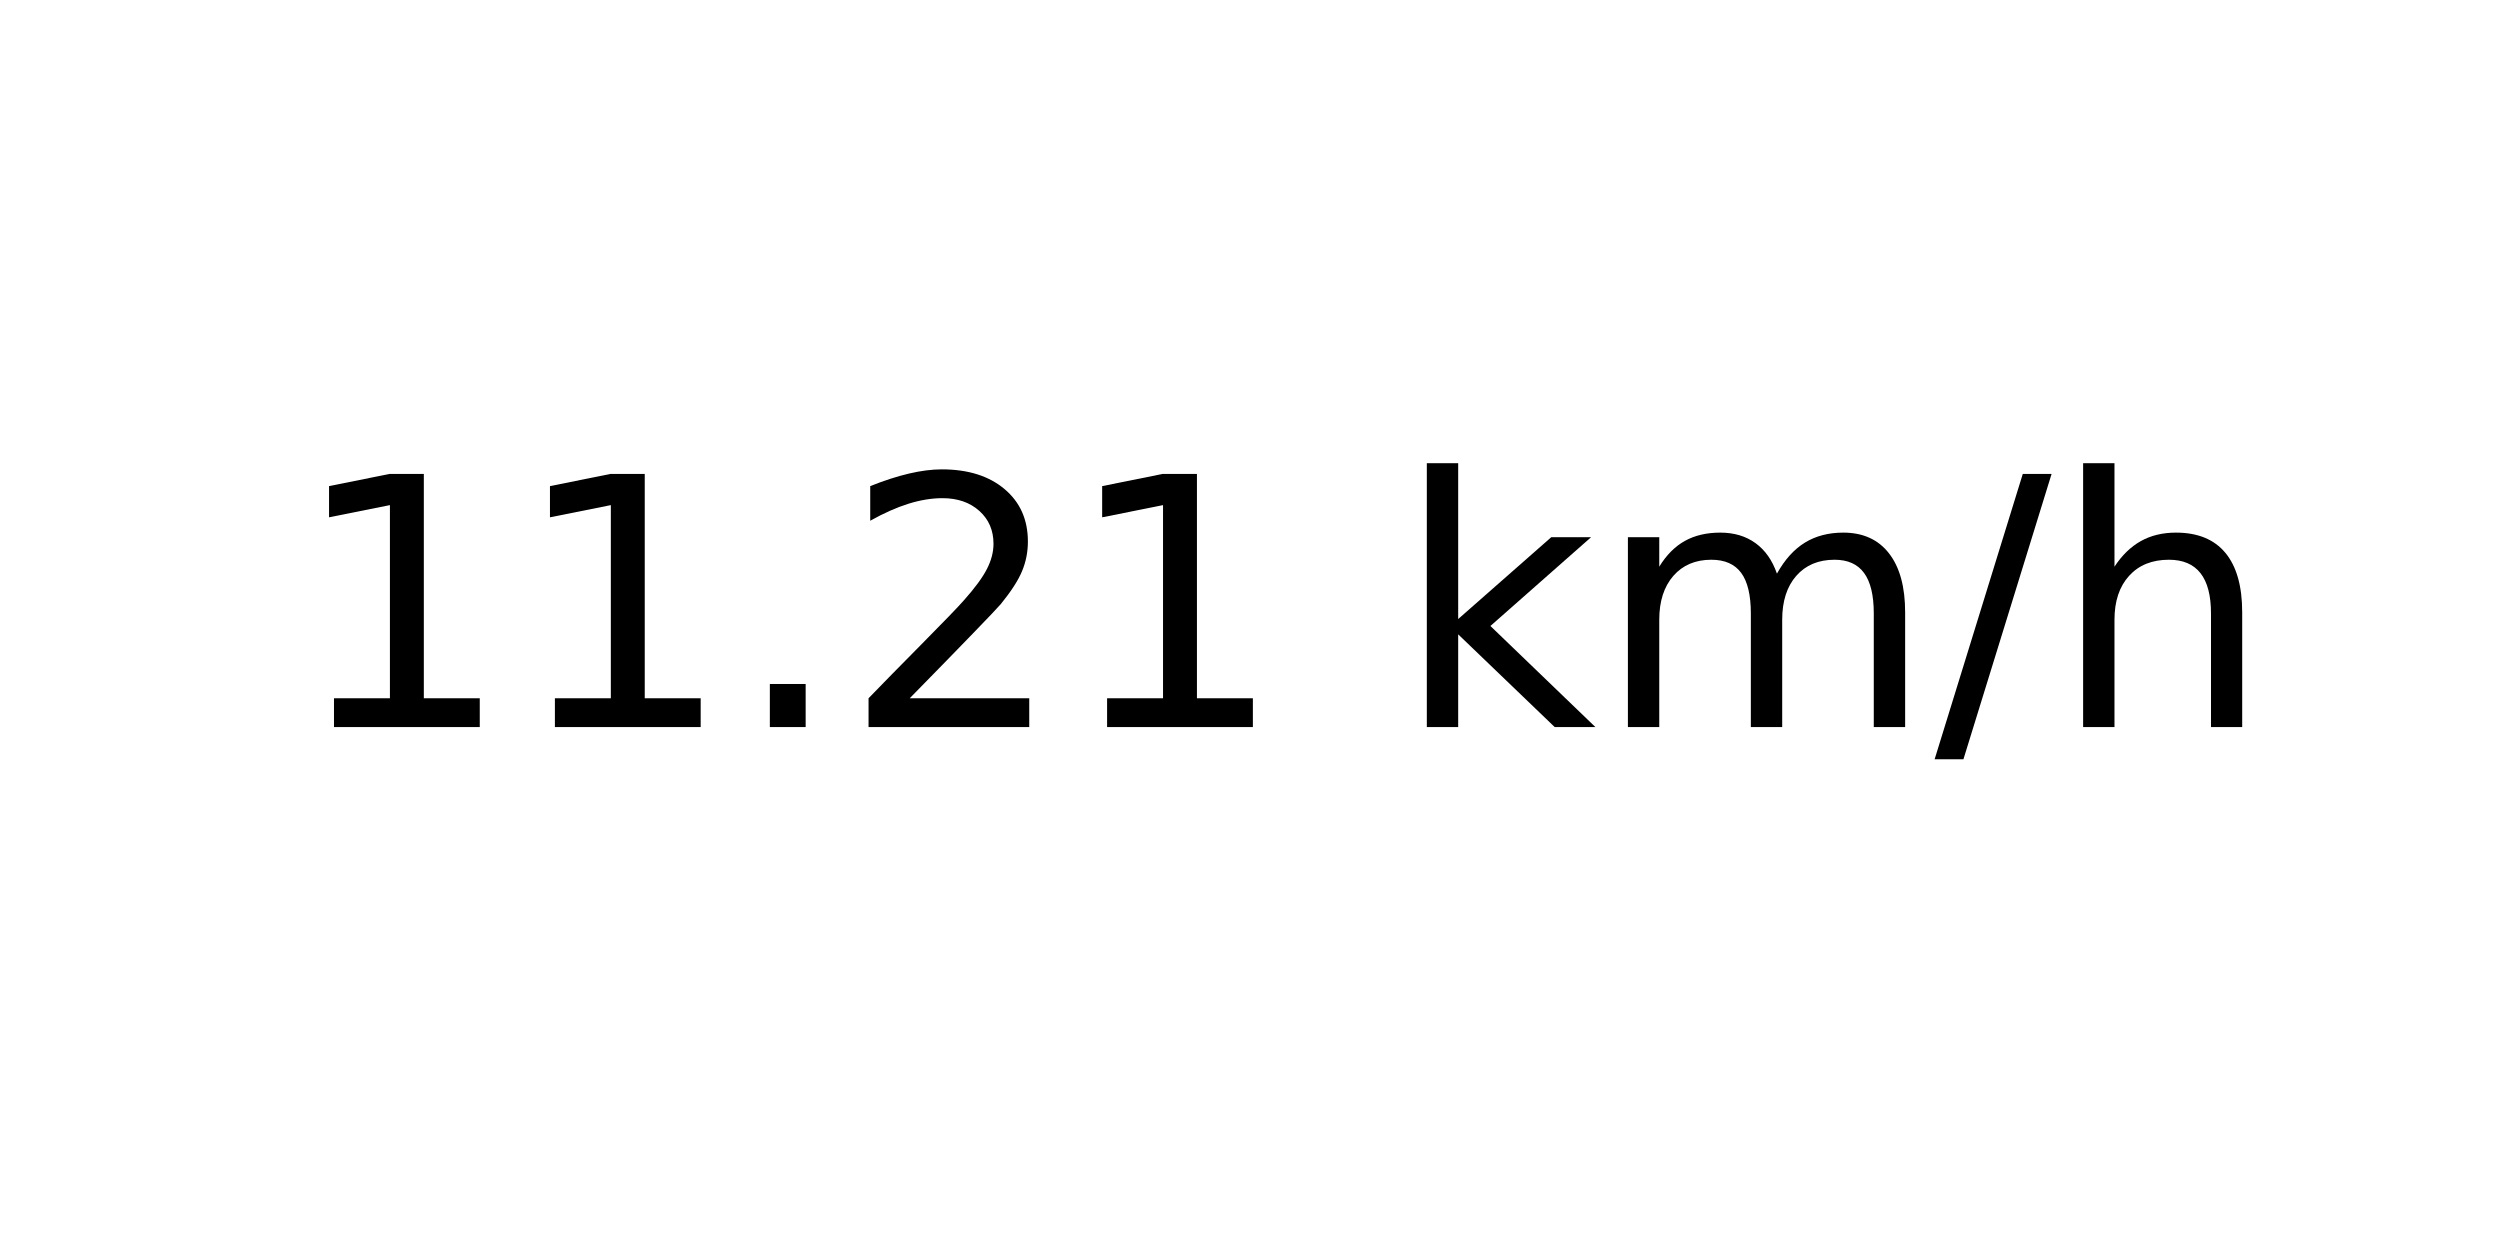
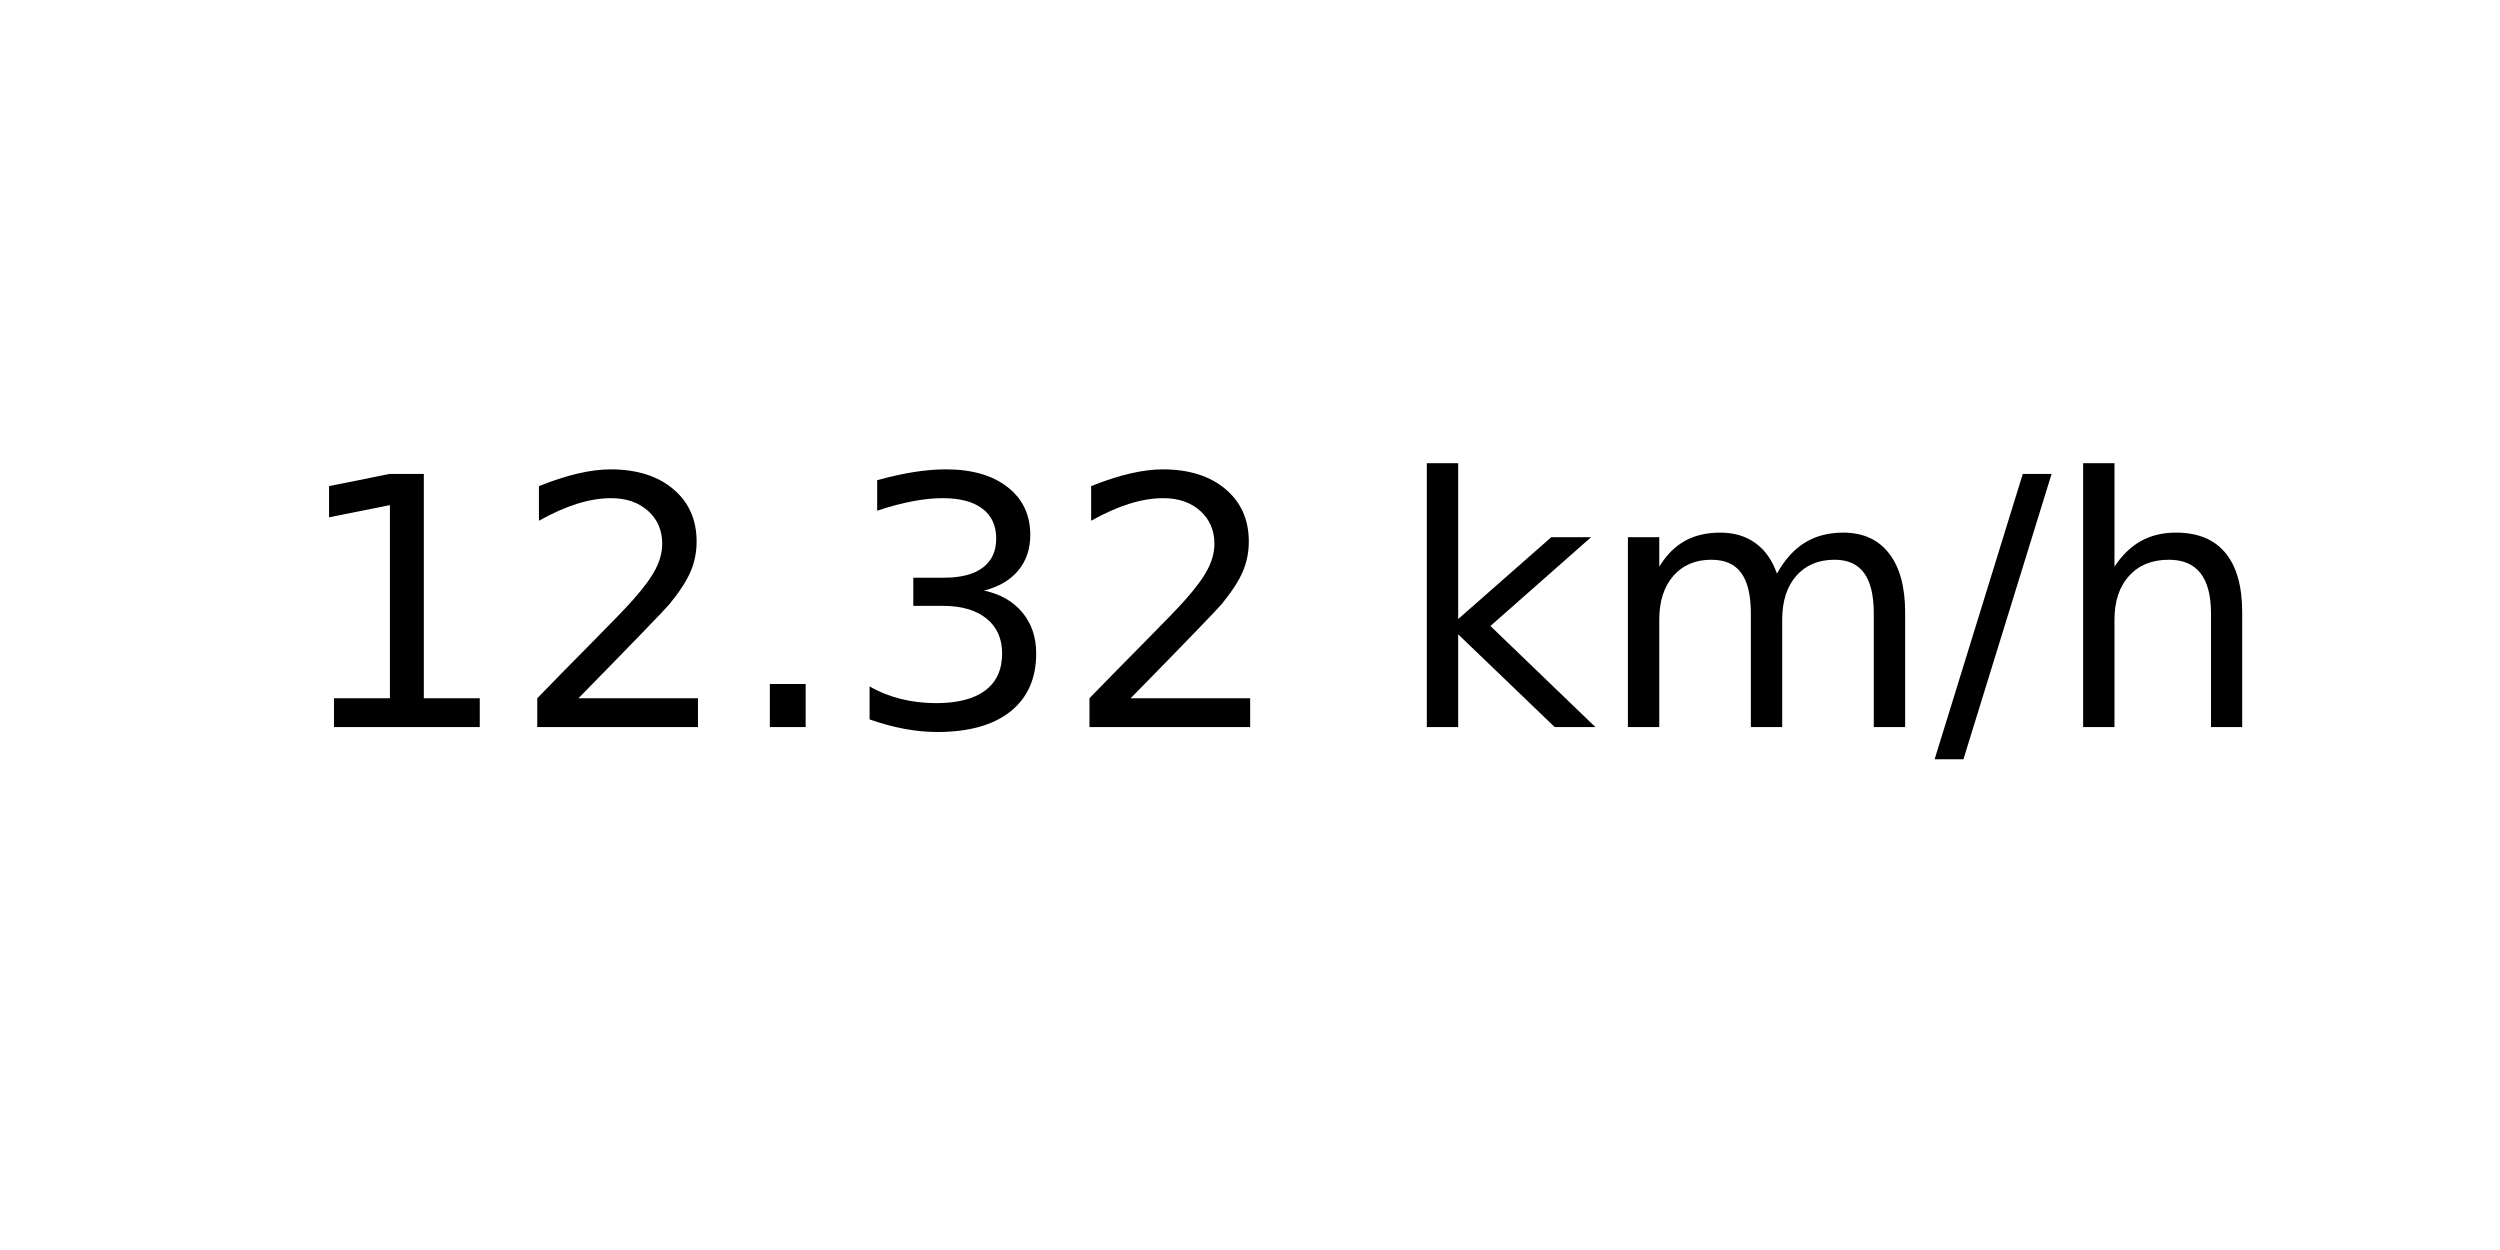
<svg xmlns="http://www.w3.org/2000/svg" xmlns:xlink="http://www.w3.org/1999/xlink" width="72pt" height="36pt" viewBox="0 0 72 36" version="1.1">
  <defs>
    <style type="text/css">*{stroke-linejoin: round; stroke-linecap: butt}</style>
  </defs>
  <g id="figure_1">
    <g id="axes_1">
      <g id="text_1">
        <g transform="translate(8.378125 20.93937) scale(0.1 -0.1)">
          <defs>
            <path id="DejaVuSans-31" d="M 794 531  L 1825 531  L 1825 4091  L 703 3866  L 703 4441  L 1819 4666  L 2450 4666  L 2450 531  L 3481 531  L 3481 0  L 794 0  L 794 531  z " transform="scale(0.015625)" />
+             <path id="DejaVuSans-32" d="M 1228 531  L 3431 531  L 3431 0  L 469 0  L 469 531  Q 828 903 1448 1529  Q 2069 2156 2228 2338  Q 2531 2678 2651 2914  Q 2772 3150 2772 3378  Q 2772 3750 2511 3984  Q 2250 4219 1831 4219  Q 1534 4219 1204 4116  Q 875 4013 500 3803  L 500 4441  Q 881 4594 1212 4672  Q 1544 4750 1819 4750  Q 2544 4750 2975 4387  Q 3406 4025 3406 3419  Q 3406 3131 3298 2873  Q 3191 2616 2906 2266  Q 2828 2175 2409 1742  Q 1991 1309 1228 531  z " transform="scale(0.015625)" />
            <path id="DejaVuSans-2e" d="M 684 794  L 1344 794  L 1344 0  L 684 0  L 684 794  z " transform="scale(0.015625)" />
-             <path id="DejaVuSans-32" d="M 1228 531  L 3431 531  L 3431 0  L 469 0  L 469 531  Q 828 903 1448 1529  Q 2069 2156 2228 2338  Q 2531 2678 2651 2914  Q 2772 3150 2772 3378  Q 2772 3750 2511 3984  Q 2250 4219 1831 4219  Q 1534 4219 1204 4116  Q 875 4013 500 3803  L 500 4441  Q 881 4594 1212 4672  Q 1544 4750 1819 4750  Q 2544 4750 2975 4387  Q 3406 4025 3406 3419  Q 3406 3131 3298 2873  Q 3191 2616 2906 2266  Q 2828 2175 2409 1742  Q 1991 1309 1228 531  z " transform="scale(0.015625)" />
+             <path id="DejaVuSans-33" d="M 2597 2516  Q 3050 2419 3304 2112  Q 3559 1806 3559 1356  Q 3559 666 3084 287  Q 2609 -91 1734 -91  Q 1441 -91 1130 -33  Q 819 25 488 141  L 488 750  Q 750 597 1062 519  Q 1375 441 1716 441  Q 2309 441 2620 675  Q 2931 909 2931 1356  Q 2931 1769 2642 2001  Q 2353 2234 1838 2234  L 1294 2234  L 1294 2753  L 1863 2753  Q 2328 2753 2575 2939  Q 2822 3125 2822 3475  Q 2822 3834 2567 4026  Q 2313 4219 1838 4219  Q 1578 4219 1281 4162  Q 984 4106 628 3988  L 628 4550  Q 988 4650 1302 4700  Q 1616 4750 1894 4750  Q 2613 4750 3031 4423  Q 3450 4097 3450 3541  Q 3450 3153 3228 2886  Q 3006 2619 2597 2516  z " transform="scale(0.015625)" />
            <path id="DejaVuSans-20" transform="scale(0.015625)" />
            <path id="DejaVuSans-6b" d="M 581 4863  L 1159 4863  L 1159 1991  L 2875 3500  L 3609 3500  L 1753 1863  L 3688 0  L 2938 0  L 1159 1709  L 1159 0  L 581 0  L 581 4863  z " transform="scale(0.015625)" />
            <path id="DejaVuSans-6d" d="M 3328 2828  Q 3544 3216 3844 3400  Q 4144 3584 4550 3584  Q 5097 3584 5394 3201  Q 5691 2819 5691 2113  L 5691 0  L 5113 0  L 5113 2094  Q 5113 2597 4934 2840  Q 4756 3084 4391 3084  Q 3944 3084 3684 2787  Q 3425 2491 3425 1978  L 3425 0  L 2847 0  L 2847 2094  Q 2847 2600 2669 2842  Q 2491 3084 2119 3084  Q 1678 3084 1418 2786  Q 1159 2488 1159 1978  L 1159 0  L 581 0  L 581 3500  L 1159 3500  L 1159 2956  Q 1356 3278 1631 3431  Q 1906 3584 2284 3584  Q 2666 3584 2933 3390  Q 3200 3197 3328 2828  z " transform="scale(0.015625)" />
            <path id="DejaVuSans-2f" d="M 1625 4666  L 2156 4666  L 531 -594  L 0 -594  L 1625 4666  z " transform="scale(0.015625)" />
            <path id="DejaVuSans-68" d="M 3513 2113  L 3513 0  L 2938 0  L 2938 2094  Q 2938 2591 2744 2837  Q 2550 3084 2163 3084  Q 1697 3084 1428 2787  Q 1159 2491 1159 1978  L 1159 0  L 581 0  L 581 4863  L 1159 4863  L 1159 2956  Q 1366 3272 1645 3428  Q 1925 3584 2291 3584  Q 2894 3584 3203 3211  Q 3513 2838 3513 2113  z " transform="scale(0.015625)" />
          </defs>
          <use xlink:href="#DejaVuSans-31" />
-           <use xlink:href="#DejaVuSans-31" x="63.623" />
+           <use xlink:href="#DejaVuSans-32" x="63.623" />
          <use xlink:href="#DejaVuSans-2e" x="127.246" />
-           <use xlink:href="#DejaVuSans-32" x="159.033" />
-           <use xlink:href="#DejaVuSans-31" x="222.656" />
+           <use xlink:href="#DejaVuSans-33" x="159.033" />
+           <use xlink:href="#DejaVuSans-32" x="222.656" />
          <use xlink:href="#DejaVuSans-20" x="286.279" />
          <use xlink:href="#DejaVuSans-6b" x="318.066" />
          <use xlink:href="#DejaVuSans-6d" x="375.977" />
          <use xlink:href="#DejaVuSans-2f" x="473.389" />
          <use xlink:href="#DejaVuSans-68" x="507.08" />
        </g>
      </g>
    </g>
  </g>
</svg>
